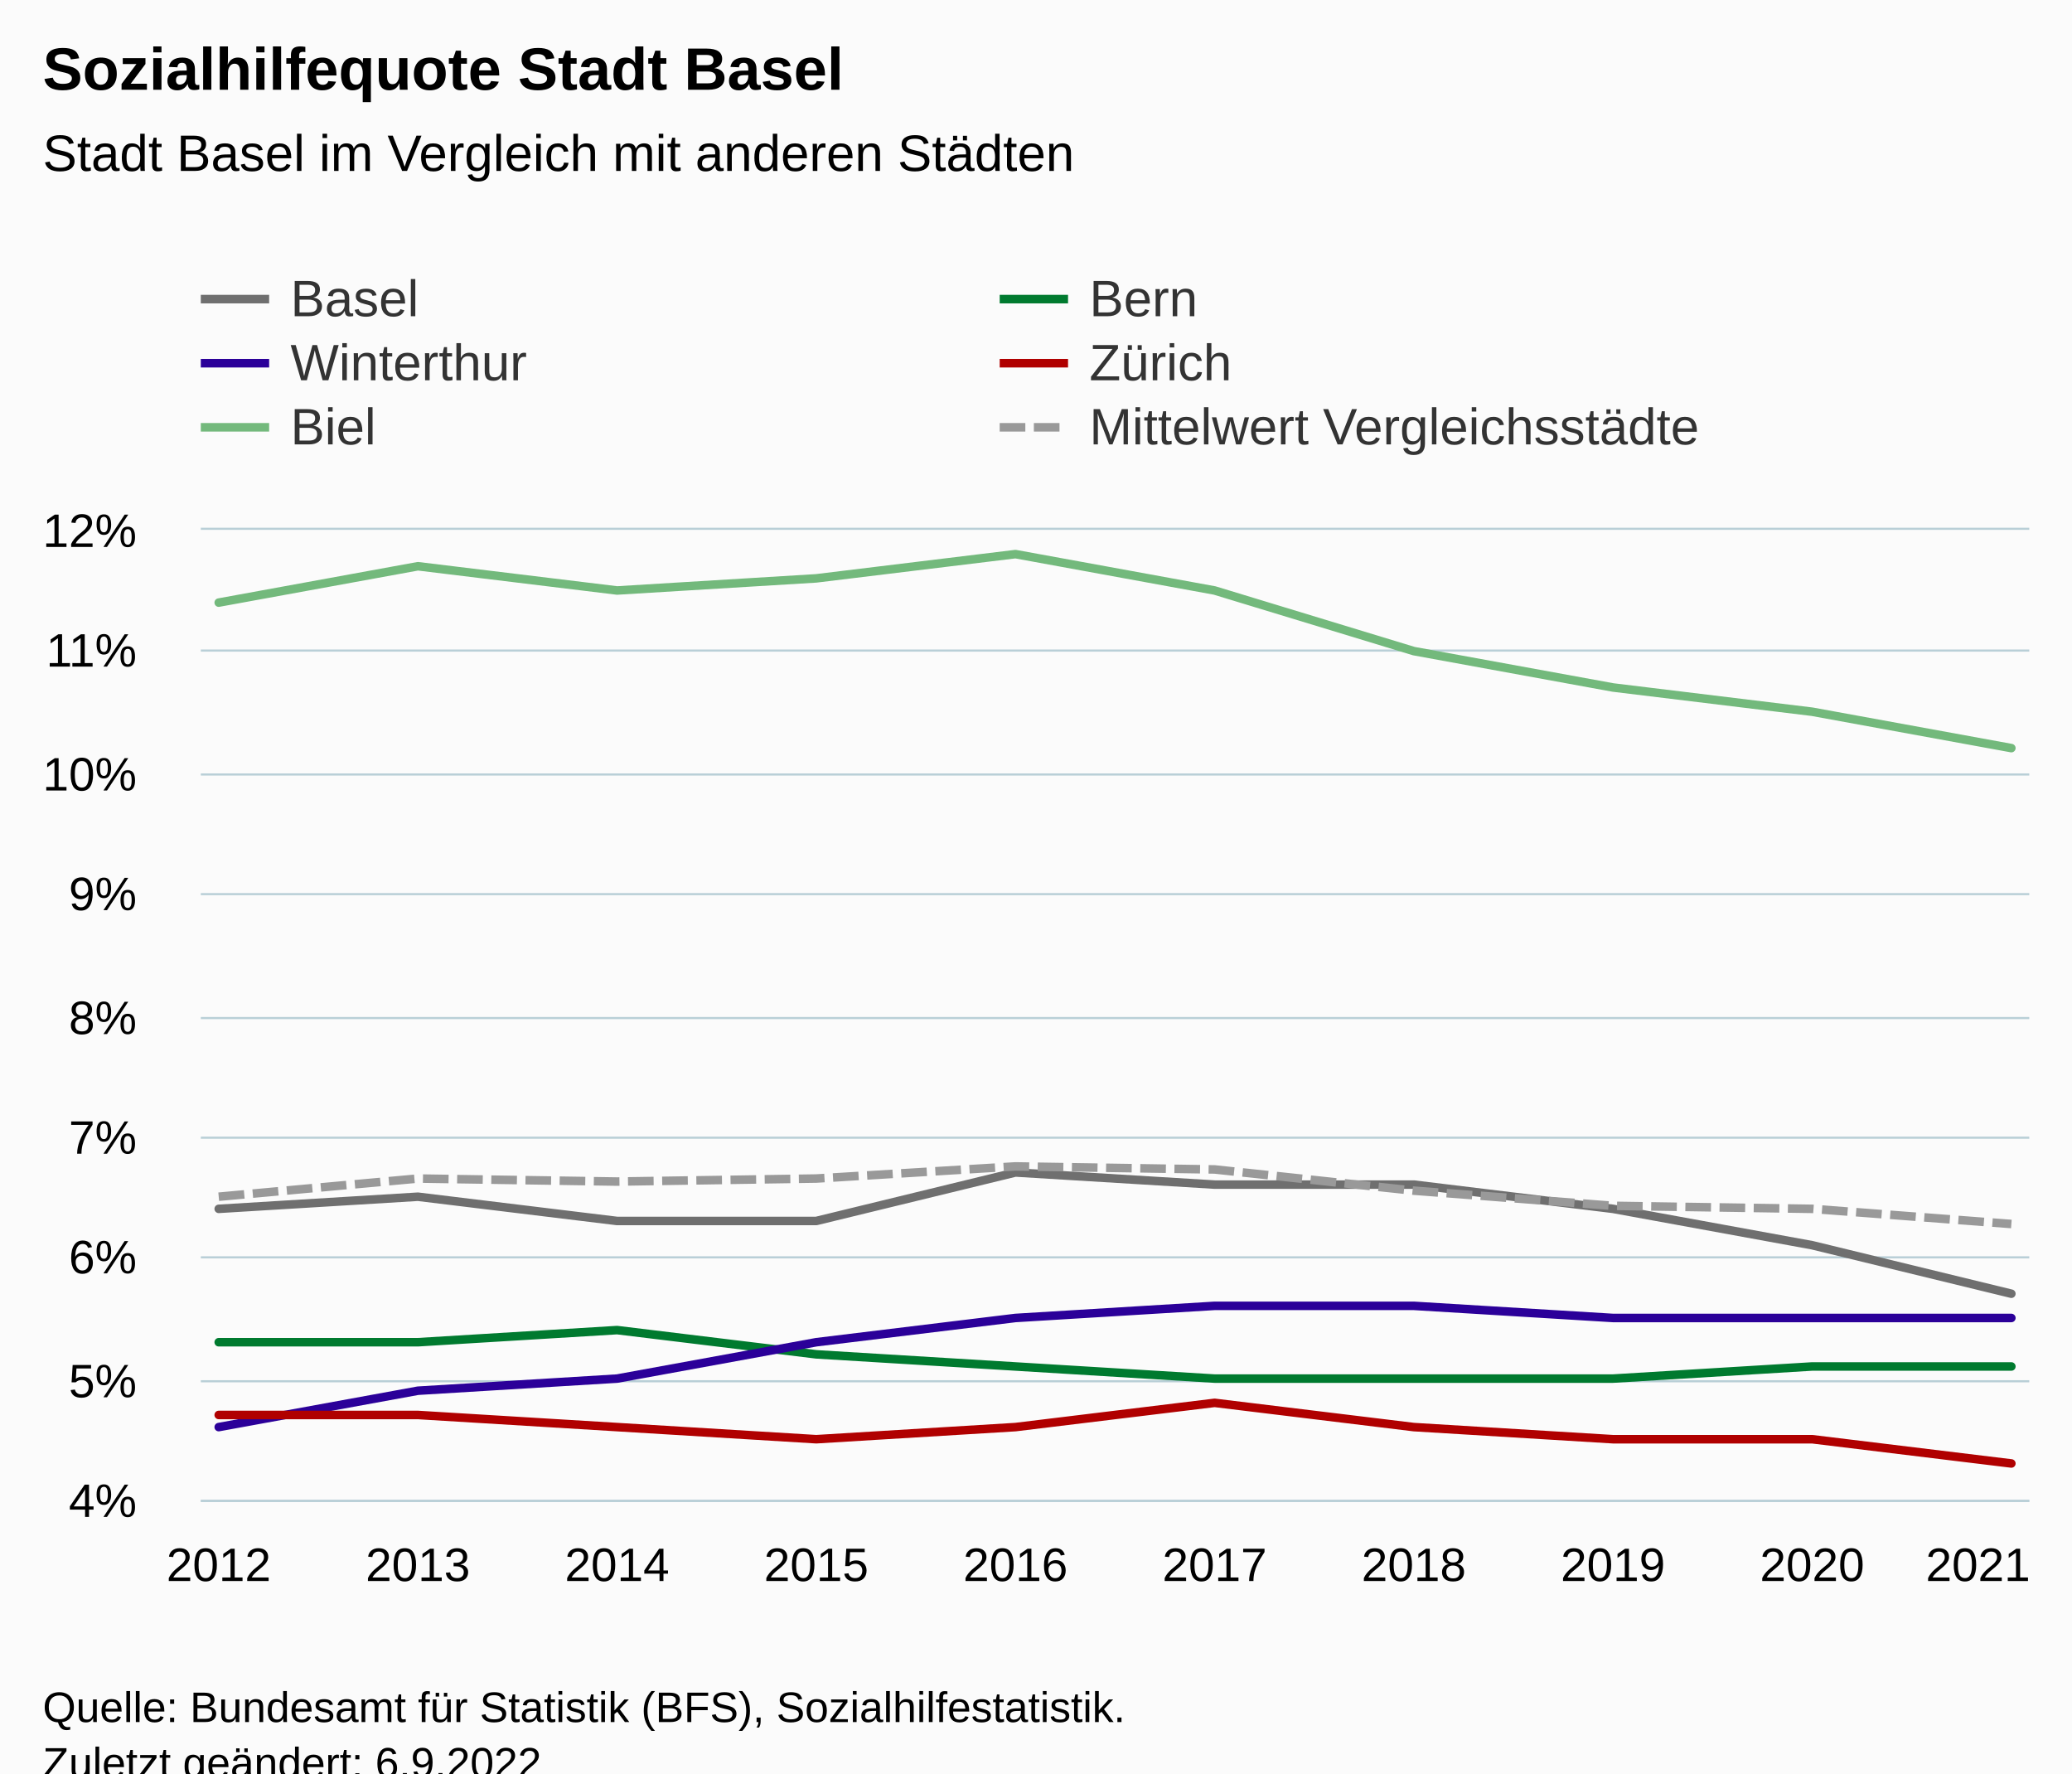
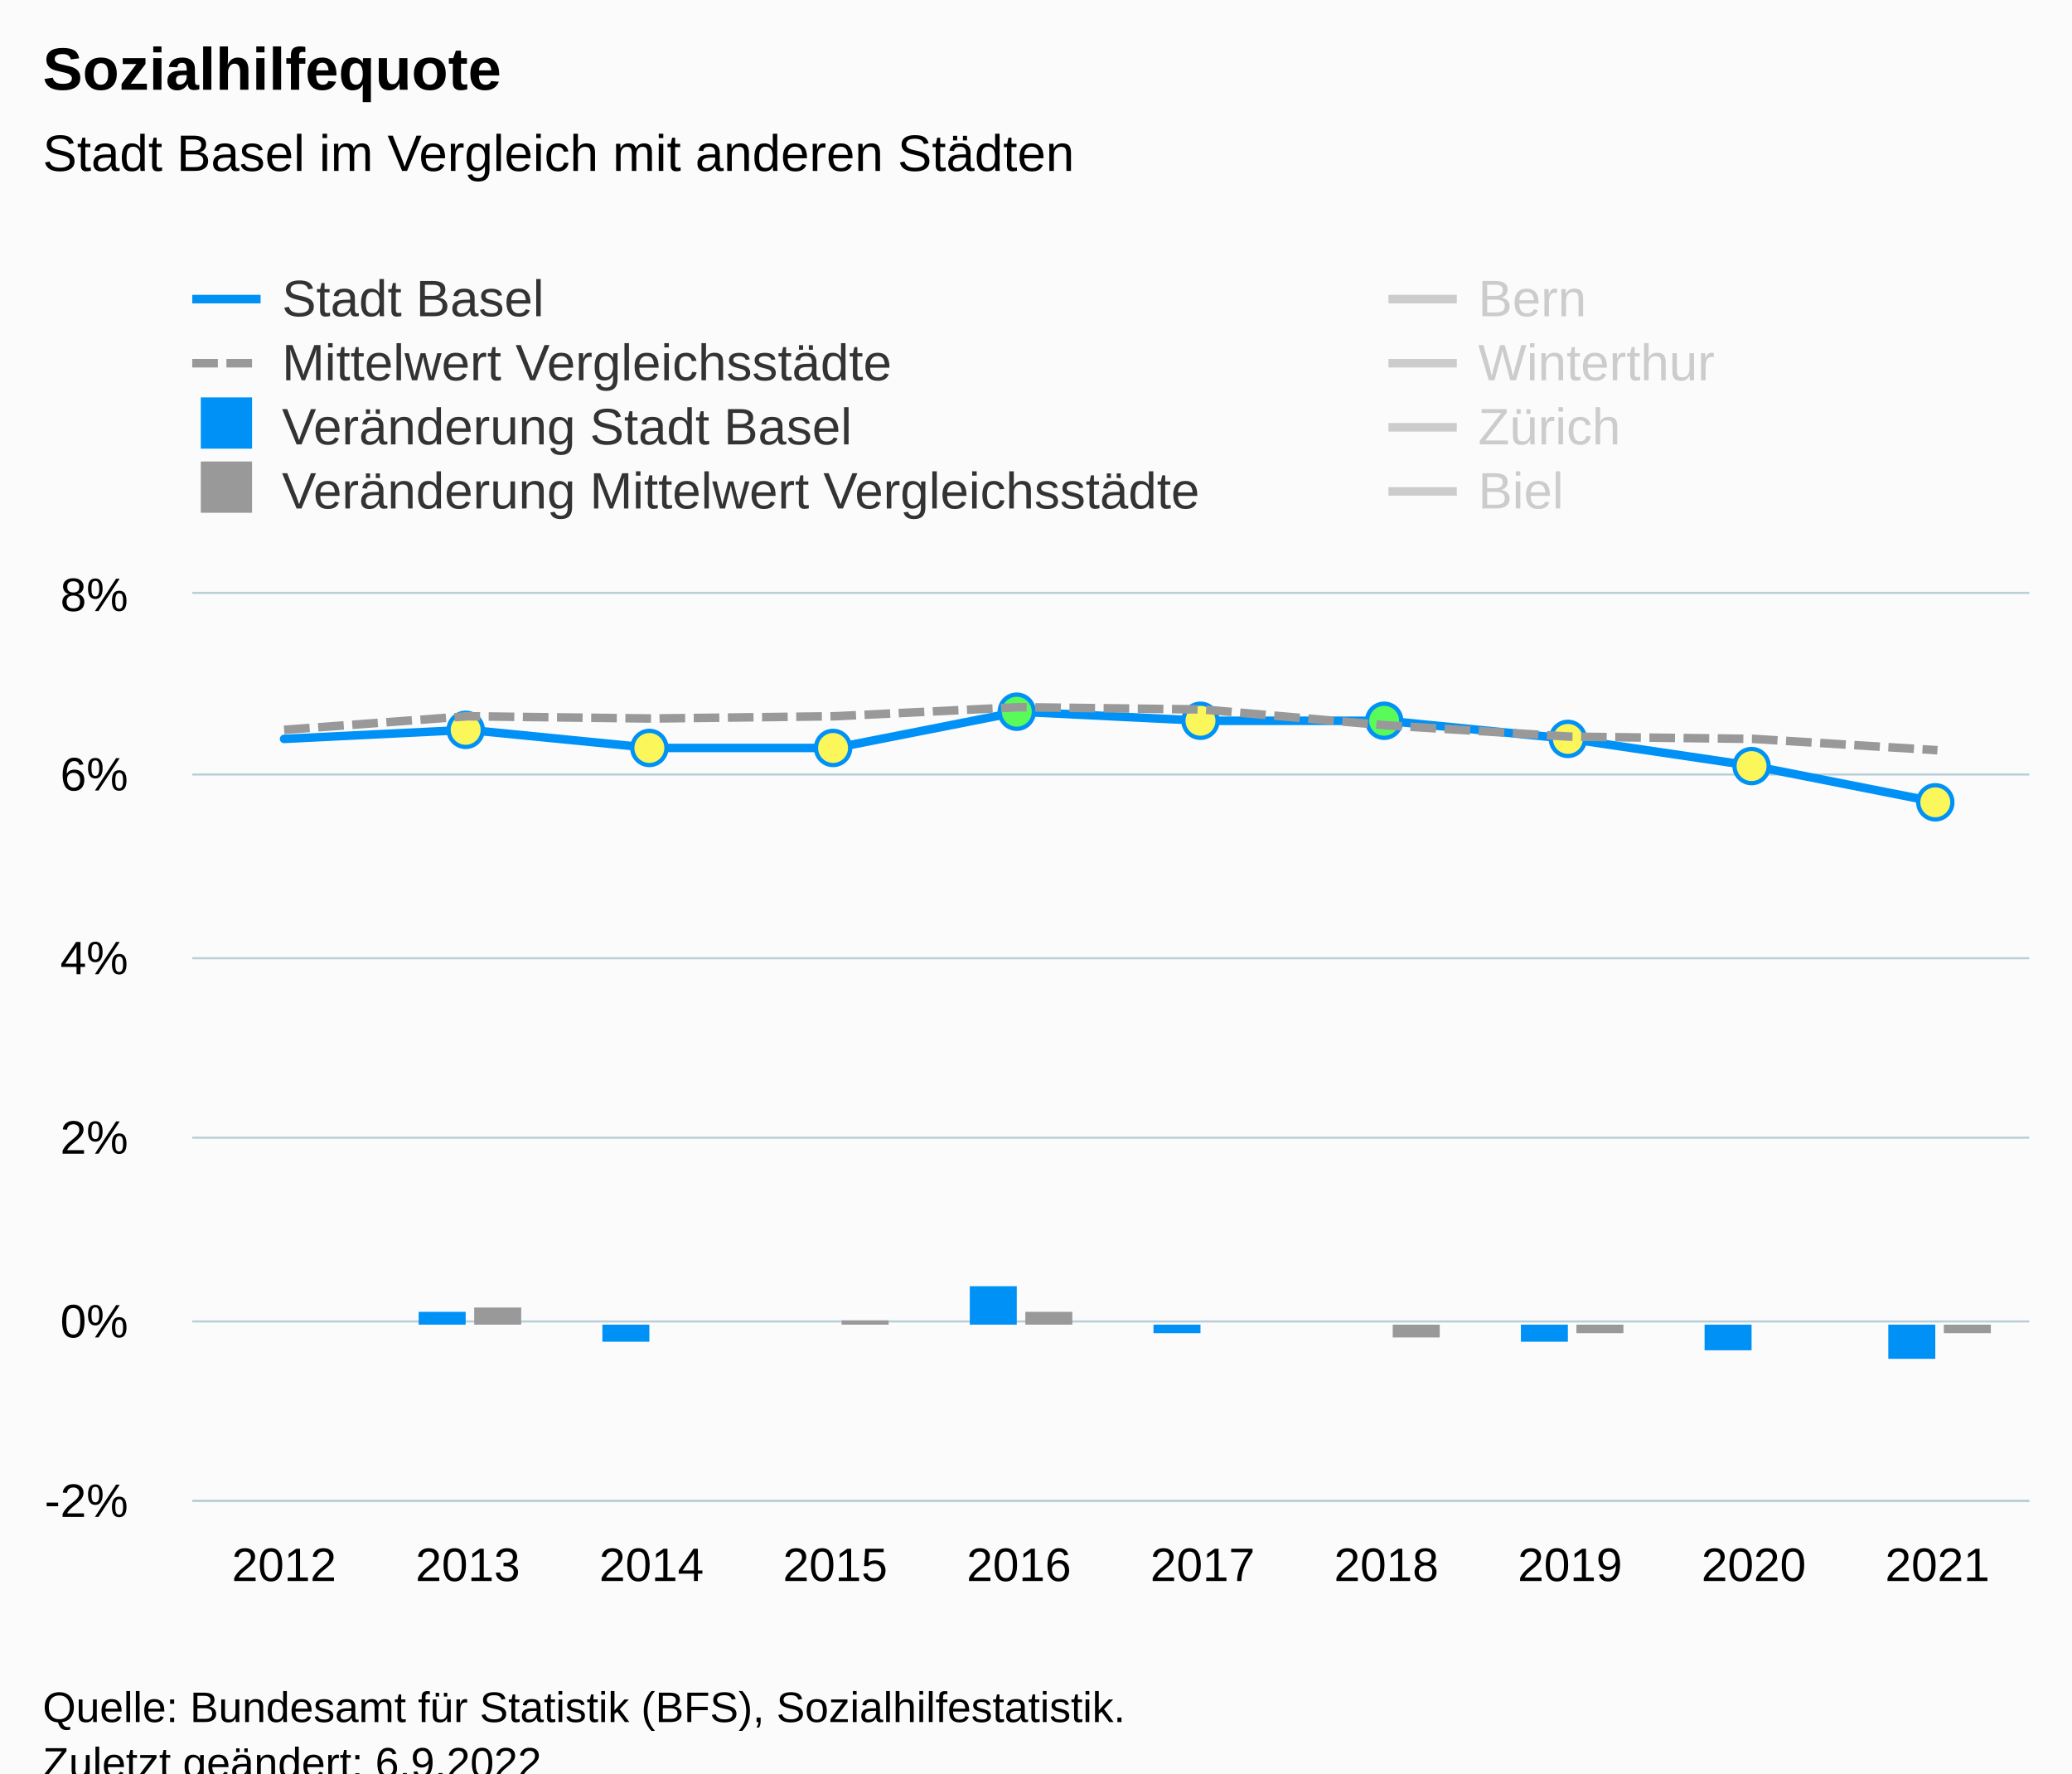
<svg xmlns="http://www.w3.org/2000/svg" version="1.1" class="highcharts-root" style="font-family:Arial;font-size:12px;" viewBox="0 0 485 415">
  <defs>
-     <clipPath id="highcharts-vcu6fvy-67-">
-       <rect x="0" y="0" width="428" height="227" fill="none" />
+     <clipPath id="highcharts-dp19qgv-97-">
+       <rect x="0" y="0" width="430" height="212" fill="none" />
    </clipPath>
-     <clipPath id="highcharts-vcu6fvy-78-">
-       <rect x="0" y="0" width="428" height="227" fill="none" />
+     <clipPath id="highcharts-dp19qgv-108-">
+       <rect x="0" y="0" width="430" height="212" fill="none" />
    </clipPath>
-     <clipPath id="highcharts-vcu6fvy-129-">
-       <rect x="47" y="124" width="428" height="227" fill="none" />
+     <clipPath id="highcharts-dp19qgv-189-">
+       <rect x="45" y="139" width="430" height="212" fill="none" />
    </clipPath>
  </defs>
  <rect fill="#fbfbfb" class="highcharts-background" x="0" y="0" width="485" height="428" rx="0" ry="0" />
-   <rect fill="none" class="highcharts-plot-background" x="47" y="124" width="428" height="227" />
+   <rect fill="none" class="highcharts-plot-background" x="45" y="139" width="430" height="212" />
  <g class="highcharts-pane-group" data-z-index="0" />
  <g class="highcharts-grid highcharts-xaxis-grid" data-z-index="1">
-     <path fill="none" data-z-index="1" class="highcharts-grid-line" d="M 50.5 124 L 50.5 351" opacity="1" />
-     <path fill="none" data-z-index="1" class="highcharts-grid-line" d="M 97.5 124 L 97.5 351" opacity="1" />
-     <path fill="none" data-z-index="1" class="highcharts-grid-line" d="M 143.5 124 L 143.5 351" opacity="1" />
-     <path fill="none" data-z-index="1" class="highcharts-grid-line" d="M 190.5 124 L 190.5 351" opacity="1" />
-     <path fill="none" data-z-index="1" class="highcharts-grid-line" d="M 237.5 124 L 237.5 351" opacity="1" />
-     <path fill="none" data-z-index="1" class="highcharts-grid-line" d="M 283.5 124 L 283.5 351" opacity="1" />
-     <path fill="none" data-z-index="1" class="highcharts-grid-line" d="M 330.5 124 L 330.5 351" opacity="1" />
-     <path fill="none" data-z-index="1" class="highcharts-grid-line" d="M 377.5 124 L 377.5 351" opacity="1" />
-     <path fill="none" data-z-index="1" class="highcharts-grid-line" d="M 423.5 124 L 423.5 351" opacity="1" />
-     <path fill="none" data-z-index="1" class="highcharts-grid-line" d="M 470.5 124 L 470.5 351" opacity="1" />
+     <path fill="none" data-z-index="1" class="highcharts-grid-line" d="M 87.5 139 L 87.5 351" opacity="1" />
+     <path fill="none" data-z-index="1" class="highcharts-grid-line" d="M 130.5 139 L 130.5 351" opacity="1" />
+     <path fill="none" data-z-index="1" class="highcharts-grid-line" d="M 173.5 139 L 173.5 351" opacity="1" />
+     <path fill="none" data-z-index="1" class="highcharts-grid-line" d="M 216.5 139 L 216.5 351" opacity="1" />
+     <path fill="none" data-z-index="1" class="highcharts-grid-line" d="M 259.5 139 L 259.5 351" opacity="1" />
+     <path fill="none" data-z-index="1" class="highcharts-grid-line" d="M 302.5 139 L 302.5 351" opacity="1" />
+     <path fill="none" data-z-index="1" class="highcharts-grid-line" d="M 345.5 139 L 345.5 351" opacity="1" />
+     <path fill="none" data-z-index="1" class="highcharts-grid-line" d="M 388.5 139 L 388.5 351" opacity="1" />
+     <path fill="none" data-z-index="1" class="highcharts-grid-line" d="M 431.5 139 L 431.5 351" opacity="1" />
+     <path fill="none" data-z-index="1" class="highcharts-grid-line" d="M 474.5 139 L 474.5 351" opacity="1" />
+     <path fill="none" data-z-index="1" class="highcharts-grid-line" d="M 44.5 139 L 44.5 351" opacity="1" />
  </g>
  <g class="highcharts-grid highcharts-yaxis-grid" data-z-index="1">
-     <path fill="none" stroke="#B9CFD7" stroke-width="0.5" data-z-index="1" class="highcharts-grid-line" d="M 47 351.25 L 475 351.25" opacity="1" />
-     <path fill="none" stroke="#B9CFD7" stroke-width="0.5" data-z-index="1" class="highcharts-grid-line" d="M 47 323.25 L 475 323.25" opacity="1" />
-     <path fill="none" stroke="#B9CFD7" stroke-width="0.5" data-z-index="1" class="highcharts-grid-line" d="M 47 294.25 L 475 294.25" opacity="1" />
-     <path fill="none" stroke="#B9CFD7" stroke-width="0.5" data-z-index="1" class="highcharts-grid-line" d="M 47 266.25 L 475 266.25" opacity="1" />
-     <path fill="none" stroke="#B9CFD7" stroke-width="0.5" data-z-index="1" class="highcharts-grid-line" d="M 47 238.25 L 475 238.25" opacity="1" />
-     <path fill="none" stroke="#B9CFD7" stroke-width="0.5" data-z-index="1" class="highcharts-grid-line" d="M 47 209.25 L 475 209.25" opacity="1" />
-     <path fill="none" stroke="#B9CFD7" stroke-width="0.5" data-z-index="1" class="highcharts-grid-line" d="M 47 181.25 L 475 181.25" opacity="1" />
-     <path fill="none" stroke="#B9CFD7" stroke-width="0.5" data-z-index="1" class="highcharts-grid-line" d="M 47 152.25 L 475 152.25" opacity="1" />
-     <path fill="none" stroke="#B9CFD7" stroke-width="0.5" data-z-index="1" class="highcharts-grid-line" d="M 47 123.75 L 475 123.75" opacity="1" />
+     <path fill="none" stroke="#B9CFD7" stroke-width="0.5" data-z-index="1" class="highcharts-grid-line" d="M 45 351.25 L 475 351.25" opacity="1" />
+     <path fill="none" stroke="#B9CFD7" stroke-width="0.5" data-z-index="1" class="highcharts-grid-line" d="M 45 309.25 L 475 309.25" opacity="1" />
+     <path fill="none" stroke="#B9CFD7" stroke-width="0.5" data-z-index="1" class="highcharts-grid-line" d="M 45 266.25 L 475 266.25" opacity="1" />
+     <path fill="none" stroke="#B9CFD7" stroke-width="0.5" data-z-index="1" class="highcharts-grid-line" d="M 45 224.25 L 475 224.25" opacity="1" />
+     <path fill="none" stroke="#B9CFD7" stroke-width="0.5" data-z-index="1" class="highcharts-grid-line" d="M 45 181.25 L 475 181.25" opacity="1" />
+     <path fill="none" stroke="#B9CFD7" stroke-width="0.5" data-z-index="1" class="highcharts-grid-line" d="M 45 138.75 L 475 138.75" opacity="1" />
  </g>
-   <rect fill="none" class="highcharts-plot-border" data-z-index="1" x="47" y="124" width="428" height="227" />
+   <rect fill="none" class="highcharts-plot-border" data-z-index="1" x="45" y="139" width="430" height="212" />
  <g class="highcharts-axis highcharts-xaxis" data-z-index="2">
-     <path fill="none" class="highcharts-axis-line" stroke="#B9CFD7" stroke-width="0.5" data-z-index="7" d="M 47 351.25 L 475 351.25" />
+     <path fill="none" class="highcharts-axis-line" stroke="#B9CFD7" stroke-width="0.5" data-z-index="7" d="M 45 351.25 L 475 351.25" />
  </g>
  <g class="highcharts-axis highcharts-yaxis" data-z-index="2">
-     <path fill="none" class="highcharts-axis-line" data-z-index="7" d="M 47 124 L 47 351" />
+     <path fill="none" class="highcharts-axis-line" data-z-index="7" d="M 45 139 L 45 351" />
  </g>
  <g class="highcharts-series-group" data-z-index="3">
-     <g class="highcharts-series highcharts-series-0 highcharts-line-series" data-z-index="0.1" opacity="1" transform="translate(47,124) scale(1 1)" clip-path="url(#highcharts-vcu6fvy-78-)">
-       <path fill="none" d="M 4.196 158.9 L 50.819 156.062 L 97.442 161.738 L 144.065 161.738 L 190.688 150.387 L 237.312 153.225 L 283.935 153.225 L 330.558 158.9 L 377.181 167.413 L 423.804 178.762" class="highcharts-graph" data-z-index="1" stroke="#6F6F6F" stroke-width="2" stroke-linejoin="round" stroke-linecap="round" />
+     <g class="highcharts-series highcharts-series-0 highcharts-line-series" data-z-index="0.1" opacity="1" transform="translate(45,139) scale(1 1)" clip-path="url(#highcharts-dp19qgv-108-)">
+       <path fill="none" d="M 21.5 33.92 L 64.5 31.8 L 107.5 36.04 L 150.5 36.04 L 193.5 27.56 L 236.5 29.68 L 279.5 29.68 L 322.5 33.92 L 365.5 40.28 L 408.5 48.76" class="highcharts-graph" data-z-index="1" stroke="#0091f7" stroke-width="2" stroke-linejoin="round" stroke-linecap="round" />
    </g>
-     <g class="highcharts-markers highcharts-series-0 highcharts-line-series" data-z-index="0.1" opacity="1" transform="translate(47,124) scale(1 1)" clip-path="none" />
-     <g class="highcharts-series highcharts-series-1 highcharts-line-series" data-z-index="0.1" opacity="1" transform="translate(47,124) scale(1 1)" clip-path="url(#highcharts-vcu6fvy-78-)">
-       <path fill="none" d="M 4.196 190.113 L 50.819 190.113 L 97.442 187.275 L 144.065 192.95 L 190.688 195.788 L 237.312 198.625 L 283.935 198.625 L 330.558 198.625 L 377.181 195.788 L 423.804 195.788" class="highcharts-graph" data-z-index="1" stroke="#007A2F" stroke-width="2" stroke-linejoin="round" stroke-linecap="round" />
+     <g class="highcharts-markers highcharts-series-0 highcharts-line-series" data-z-index="0.1" opacity="1" transform="translate(45,139) scale(1 1)" clip-path="none">
+       <path fill="#fbf659" d="M 64 35.8 A 4 4 0 1 1 64.004 35.8 Z" stroke="#0091f7" stroke-width="1" opacity="1" class="highcharts-point" />
+       <path fill="#fbf659" d="M 107 40.04 A 4 4 0 1 1 107.004 40.04 Z" stroke="#0091f7" stroke-width="1" opacity="1" class="highcharts-point" />
+       <path fill="#fbf659" d="M 150 40.04 A 4 4 0 1 1 150.004 40.04 Z" stroke="#0091f7" stroke-width="1" opacity="1" class="highcharts-point" />
+       <path fill="#59fb59" d="M 193 31.56 A 4 4 0 1 1 193.004 31.56 Z" stroke="#0091f7" stroke-width="1" opacity="1" class="highcharts-point" />
+       <path fill="#fbf659" d="M 236 33.68 A 4 4 0 1 1 236.004 33.68 Z" stroke="#0091f7" stroke-width="1" opacity="1" class="highcharts-point" />
+       <path fill="#59fb59" d="M 279 33.68 A 4 4 0 1 1 279.004 33.68 Z" stroke="#0091f7" stroke-width="1" opacity="1" class="highcharts-point" />
+       <path fill="#fbf659" d="M 322 37.92 A 4 4 0 1 1 322.004 37.92 Z" stroke="#0091f7" stroke-width="1" opacity="1" class="highcharts-point" />
+       <path fill="#fbf659" d="M 365 44.28 A 4 4 0 1 1 365.004 44.28 Z" stroke="#0091f7" stroke-width="1" opacity="1" class="highcharts-point" />
+       <path fill="#fbf659" d="M 408 52.76 A 4 4 0 1 1 408.004 52.76 Z" stroke="#0091f7" stroke-width="1" opacity="1" class="highcharts-point" />
    </g>
-     <g class="highcharts-markers highcharts-series-1 highcharts-line-series" data-z-index="0.1" opacity="1" transform="translate(47,124) scale(1 1)" clip-path="none" />
-     <g class="highcharts-series highcharts-series-2 highcharts-line-series" data-z-index="0.1" opacity="1" transform="translate(47,124) scale(1 1)" clip-path="url(#highcharts-vcu6fvy-78-)">
-       <path fill="none" d="M 4.196 209.975 L 50.819 201.462 L 97.442 198.625 L 144.065 190.113 L 190.688 184.438 L 237.312 181.6 L 283.935 181.6 L 330.558 184.438 L 377.181 184.438 L 423.804 184.438" class="highcharts-graph" data-z-index="1" stroke="#2B0099" stroke-width="2" stroke-linejoin="round" stroke-linecap="round" />
+     <g class="highcharts-series highcharts-series-1 highcharts-line-series" data-z-index="0.1" opacity="1" transform="translate(45,139) scale(1 1)" clip-path="url(#highcharts-dp19qgv-108-)">
+       <path fill="none" d="M 21.5 31.8 L 64.5 28.62 L 107.5 29.15 L 150.5 28.62 L 193.5 26.5 L 236.5 27.03 L 279.5 30.74 L 322.5 33.39 L 365.5 33.92 L 408.5 36.57" class="highcharts-graph" data-z-index="1" stroke="#999999" stroke-width="2" stroke-dasharray="6,2" />
    </g>
-     <g class="highcharts-markers highcharts-series-2 highcharts-line-series" data-z-index="0.1" opacity="1" transform="translate(47,124) scale(1 1)" clip-path="none" />
-     <g class="highcharts-series highcharts-series-3 highcharts-line-series" data-z-index="0.1" opacity="1" transform="translate(47,124) scale(1 1)" clip-path="url(#highcharts-vcu6fvy-78-)">
-       <path fill="none" d="M 4.196 207.137 L 50.819 207.137 L 97.442 209.975 L 144.065 212.812 L 190.688 209.975 L 237.312 204.3 L 283.935 209.975 L 330.558 212.812 L 377.181 212.812 L 423.804 218.488" class="highcharts-graph" data-z-index="1" stroke="#B00000" stroke-width="2" stroke-linejoin="round" stroke-linecap="round" />
+     <g class="highcharts-markers highcharts-series-1 highcharts-line-series" data-z-index="0.1" opacity="1" transform="translate(45,139) scale(1 1)" clip-path="none" />
+     <g class="highcharts-series highcharts-series-2 highcharts-line-series highcharts-color-0" visibility="hidden" data-z-index="0.1" opacity="1" transform="translate(45,139) scale(1 1)" clip-path="url(#highcharts-dp19qgv-108-)">
+       <path fill="none" d="M 64.5 148.4 L 107.5 148.4 L 150.5 148.4 L 193.5 169.6 L 236.5 148.4 L 279.5 169.6 L 322.5 148.4 L 365.5 148.4 L 408.5 148.4" class="highcharts-graph" data-z-index="1" stroke="#7cb5ec" stroke-width="2" stroke-linejoin="round" stroke-linecap="round" />
    </g>
-     <g class="highcharts-markers highcharts-series-3 highcharts-line-series" data-z-index="0.1" opacity="1" transform="translate(47,124) scale(1 1)" clip-path="none" />
-     <g class="highcharts-series highcharts-series-4 highcharts-line-series" data-z-index="0.1" opacity="1" transform="translate(47,124) scale(1 1)" clip-path="url(#highcharts-vcu6fvy-78-)">
-       <path fill="none" d="M 4.196 17.025 L 50.819 8.513 L 97.442 14.188 L 144.065 11.35 L 190.688 5.675 L 237.312 14.188 L 283.935 28.375 L 330.558 36.888 L 377.181 42.562 L 423.804 51.075" class="highcharts-graph" data-z-index="1" stroke="#73B97C" stroke-width="2" stroke-linejoin="round" stroke-linecap="round" />
+     <g class="highcharts-markers highcharts-series-2 highcharts-line-series highcharts-color-0" visibility="hidden" data-z-index="0.1" opacity="1" transform="translate(45,139) scale(1 1)" clip-path="none" />
+     <g class="highcharts-series highcharts-series-3 highcharts-column-series" data-z-index="0.1" opacity="1" transform="translate(45,139) scale(1 1)" clip-path="url(#highcharts-dp19qgv-108-)">
+       <rect x="53" y="168" width="11" height="3" fill="#0091f7" opacity="1" class="highcharts-point" />
+       <rect x="96" y="171" width="11" height="4" fill="#0091f7" opacity="1" class="highcharts-point highcharts-negative" />
+       <rect x="139" y="171" width="11" height="0" fill="#0091f7" opacity="1" class="highcharts-point" />
+       <rect x="182" y="162" width="11" height="9" fill="#0091f7" opacity="1" class="highcharts-point" />
+       <rect x="225" y="171" width="11" height="2" fill="#0091f7" opacity="1" class="highcharts-point highcharts-negative" />
+       <rect x="268" y="171" width="11" height="0" fill="#0091f7" opacity="1" class="highcharts-point" />
+       <rect x="311" y="171" width="11" height="4" fill="#0091f7" opacity="1" class="highcharts-point highcharts-negative" />
+       <rect x="354" y="171" width="11" height="6" fill="#0091f7" opacity="1" class="highcharts-point highcharts-negative" />
+       <rect x="397" y="171" width="11" height="8" fill="#0091f7" opacity="1" class="highcharts-point highcharts-negative" />
    </g>
-     <g class="highcharts-markers highcharts-series-4 highcharts-line-series" data-z-index="0.1" opacity="1" transform="translate(47,124) scale(1 1)" clip-path="none" />
-     <g class="highcharts-series highcharts-series-5 highcharts-line-series" data-z-index="0.1" opacity="1" transform="translate(47,124) scale(1 1)" clip-path="url(#highcharts-vcu6fvy-78-)">
-       <path fill="none" d="M 4.196 156.062 L 50.819 151.806 L 97.442 152.516 L 144.065 151.806 L 190.688 148.969 L 237.312 149.678 L 283.935 154.644 L 330.558 158.191 L 377.181 158.9 L 423.804 162.447" class="highcharts-graph" data-z-index="1" stroke="#999999" stroke-width="2" stroke-dasharray="6,2" />
+     <g class="highcharts-markers highcharts-series-3 highcharts-column-series" data-z-index="0.1" opacity="1" transform="translate(45,139) scale(1 1)" clip-path="none" />
+     <g class="highcharts-series highcharts-series-4 highcharts-column-series" data-z-index="0.1" opacity="1" transform="translate(45,139) scale(1 1)" clip-path="url(#highcharts-dp19qgv-108-)">
+       <rect x="66" y="167" width="11" height="4" fill="#999999" opacity="1" class="highcharts-point" />
+       <rect x="109" y="171" width="11" height="0" fill="#999999" opacity="1" class="highcharts-point highcharts-negative" />
+       <rect x="152" y="170" width="11" height="1" fill="#999999" opacity="1" class="highcharts-point" />
+       <rect x="195" y="168" width="11" height="3" fill="#999999" opacity="1" class="highcharts-point" />
+       <rect x="238" y="171" width="11" height="0" fill="#999999" opacity="1" class="highcharts-point highcharts-negative" />
+       <rect x="281" y="171" width="11" height="3" fill="#999999" opacity="1" class="highcharts-point highcharts-negative" />
+       <rect x="324" y="171" width="11" height="2" fill="#999999" opacity="1" class="highcharts-point highcharts-negative" />
+       <rect x="367" y="171" width="11" height="0" fill="#999999" opacity="1" class="highcharts-point highcharts-negative" />
+       <rect x="410" y="171" width="11" height="2" fill="#999999" opacity="1" class="highcharts-point highcharts-negative" />
    </g>
-     <g class="highcharts-markers highcharts-series-5 highcharts-line-series" data-z-index="0.1" opacity="1" transform="translate(47,124) scale(1 1)" clip-path="none" />
+     <g class="highcharts-markers highcharts-series-4 highcharts-column-series" data-z-index="0.1" opacity="1" transform="translate(45,139) scale(1 1)" clip-path="none" />
+     <g class="highcharts-series highcharts-series-5 highcharts-line-series" visibility="hidden" data-z-index="0.1" opacity="1" transform="translate(45,139) scale(1 1)" clip-path="url(#highcharts-dp19qgv-108-)">
+       <path fill="none" d="M 21.5 57.24 L 64.5 57.24 L 107.5 55.12 L 150.5 59.36 L 193.5 61.48 L 236.5 63.6 L 279.5 63.6 L 322.5 63.6 L 365.5 61.48 L 408.5 61.48" class="highcharts-graph" data-z-index="1" stroke="#007A2F" stroke-width="2" stroke-linejoin="round" stroke-linecap="round" />
+     </g>
+     <g class="highcharts-markers highcharts-series-5 highcharts-line-series" visibility="hidden" data-z-index="0.1" opacity="1" transform="translate(45,139) scale(1 1)" clip-path="none" />
+     <g class="highcharts-series highcharts-series-6 highcharts-line-series" visibility="hidden" data-z-index="0.1" opacity="1" transform="translate(45,139) scale(1 1)" clip-path="url(#highcharts-dp19qgv-108-)">
+       <path fill="none" d="M 21.5 72.08 L 64.5 65.72 L 107.5 63.6 L 150.5 57.24 L 193.5 53 L 236.5 50.88 L 279.5 50.88 L 322.5 53 L 365.5 53 L 408.5 53" class="highcharts-graph" data-z-index="1" stroke="#2B0099" stroke-width="2" stroke-linejoin="round" stroke-linecap="round" />
+     </g>
+     <g class="highcharts-markers highcharts-series-6 highcharts-line-series" visibility="hidden" data-z-index="0.1" opacity="1" transform="translate(45,139) scale(1 1)" clip-path="none" />
+     <g class="highcharts-series highcharts-series-7 highcharts-line-series" visibility="hidden" data-z-index="0.1" opacity="1" transform="translate(45,139) scale(1 1)" clip-path="url(#highcharts-dp19qgv-108-)">
+       <path fill="none" d="M 21.5 69.96 L 64.5 69.96 L 107.5 72.08 L 150.5 74.2 L 193.5 72.08 L 236.5 67.84 L 279.5 72.08 L 322.5 74.2 L 365.5 74.2 L 408.5 78.44" class="highcharts-graph" data-z-index="1" stroke="#B00000" stroke-width="2" stroke-linejoin="round" stroke-linecap="round" />
+     </g>
+     <g class="highcharts-markers highcharts-series-7 highcharts-line-series" visibility="hidden" data-z-index="0.1" opacity="1" transform="translate(45,139) scale(1 1)" clip-path="none" />
+     <g class="highcharts-series highcharts-series-8 highcharts-line-series" visibility="hidden" data-z-index="0.1" opacity="1" transform="translate(45,139) scale(1 1)" clip-path="url(#highcharts-dp19qgv-108-)">
+       <path fill="none" d="M 21.5 -72.08 L 64.5 -78.44 L 107.5 -74.2 L 150.5 -76.32 L 193.5 -80.56 L 236.5 -74.2 L 279.5 -63.6 L 322.5 -57.24 L 365.5 -53 L 408.5 -46.64" class="highcharts-graph" data-z-index="1" stroke="#73B97C" stroke-width="2" stroke-linejoin="round" stroke-linecap="round" />
+     </g>
+     <g class="highcharts-markers highcharts-series-8 highcharts-line-series" visibility="hidden" data-z-index="0.1" opacity="1" transform="translate(45,139) scale(1 1)" clip-path="none" />
  </g>
  <text x="10" text-anchor="start" class="highcharts-title" data-z-index="4" style="color:#000000;font-size:14px;font-weight:bold;fill:#000000;" y="21">
-     <tspan>Sozialhilfequote Stadt Basel</tspan>
+     <tspan>Sozialhilfequote</tspan>
  </text>
  <text x="10" text-anchor="start" class="highcharts-subtitle" data-z-index="4" style="color:#000000;font-size:12px;font-weight:normal;fill:#000000;" y="40">
    <tspan>Stadt Basel im Vergleich mit anderen Städten</tspan>
  </text>
  <text x="10" text-anchor="start" class="highcharts-caption" data-z-index="4" style="color:#666666;fill:#666666;" y="385" />
-   <g class="highcharts-legend" data-z-index="7" transform="translate(39,56)">
-     <rect fill="none" class="highcharts-legend-box" rx="0" ry="0" x="0" y="0" width="370" height="56" visibility="visible" />
+   <g class="highcharts-legend" data-z-index="7" transform="translate(37,56)">
+     <rect fill="none" class="highcharts-legend-box" rx="0" ry="0" x="0" y="0" width="608" height="71" visibility="visible" />
    <g data-z-index="1">
      <g>
        <g class="highcharts-legend-item highcharts-line-series highcharts-color-undefined highcharts-series-0" data-z-index="1" transform="translate(8,3)">
-           <path fill="none" d="M 0 11 L 16 11" class="highcharts-graph" stroke="#6F6F6F" stroke-width="2" />
-           <text x="21" style="color:#333333;cursor:pointer;font-size:12px;font-weight:normal;fill:#333333;" text-anchor="start" data-z-index="2" y="15">
-             <tspan>Basel</tspan>
+           <path fill="none" d="M 0 11 L 16 11" class="highcharts-graph" stroke="#0091f7" stroke-width="2" />
+           <text x="21" style="color:#333333;cursor:pointer;font-size:12px;font-weight:normal;white-space:nowrap;fill:#333333;" text-anchor="start" data-z-index="2" y="15">
+             <tspan>Stadt Basel</tspan>
          </text>
        </g>
-         <g class="highcharts-legend-item highcharts-line-series highcharts-color-undefined highcharts-series-1" data-z-index="1" transform="translate(195,3)">
-           <path fill="none" d="M 0 11 L 16 11" class="highcharts-graph" stroke="#007A2F" stroke-width="2" />
-           <text x="21" y="15" style="color:#333333;cursor:pointer;font-size:12px;font-weight:normal;fill:#333333;" text-anchor="start" data-z-index="2">
+         <g class="highcharts-legend-item highcharts-line-series highcharts-color-undefined highcharts-series-5 highcharts-legend-item-hidden" data-z-index="1" transform="translate(288,3)">
+           <path fill="none" d="M 0 11 L 16 11" class="highcharts-graph" stroke="#cccccc" stroke-width="2" />
+           <text x="21" y="15" style="color:#cccccc;cursor:pointer;font-size:12px;font-weight:normal;white-space:nowrap;fill:#cccccc;" text-anchor="start" data-z-index="2">
            <tspan>Bern</tspan>
          </text>
        </g>
-         <g class="highcharts-legend-item highcharts-line-series highcharts-color-undefined highcharts-series-2" data-z-index="1" transform="translate(8,18)">
-           <path fill="none" d="M 0 11 L 16 11" class="highcharts-graph" stroke="#2B0099" stroke-width="2" />
-           <text x="21" y="15" style="color:#333333;cursor:pointer;font-size:12px;font-weight:normal;fill:#333333;" text-anchor="start" data-z-index="2">
+         <g class="highcharts-legend-item highcharts-line-series highcharts-color-undefined highcharts-series-1" data-z-index="1" transform="translate(8,18)">
+           <path fill="none" d="M 0 11 L 16 11" class="highcharts-graph" stroke-dasharray="6,2" stroke="#999999" stroke-width="2" />
+           <text x="21" y="15" style="color:#333333;cursor:pointer;font-size:12px;font-weight:normal;white-space:nowrap;fill:#333333;" text-anchor="start" data-z-index="2">
+             <tspan>Mittelwert Vergleichsstädte</tspan>
+           </text>
+         </g>
+         <g class="highcharts-legend-item highcharts-line-series highcharts-color-undefined highcharts-series-6 highcharts-legend-item-hidden" data-z-index="1" transform="translate(288,18)">
+           <path fill="none" d="M 0 11 L 16 11" class="highcharts-graph" stroke="#cccccc" stroke-width="2" />
+           <text x="21" y="15" style="color:#cccccc;cursor:pointer;font-size:12px;font-weight:normal;white-space:nowrap;fill:#cccccc;" text-anchor="start" data-z-index="2">
            <tspan>Winterthur</tspan>
          </text>
        </g>
-         <g class="highcharts-legend-item highcharts-line-series highcharts-color-undefined highcharts-series-3" data-z-index="1" transform="translate(195,18)">
-           <path fill="none" d="M 0 11 L 16 11" class="highcharts-graph" stroke="#B00000" stroke-width="2" />
-           <text x="21" y="15" style="color:#333333;cursor:pointer;font-size:12px;font-weight:normal;fill:#333333;" text-anchor="start" data-z-index="2">
+         <g class="highcharts-legend-item highcharts-column-series highcharts-color-undefined highcharts-series-3" data-z-index="1" transform="translate(8,33)">
+           <text x="21" y="15" style="color:#333333;cursor:pointer;font-size:12px;font-weight:normal;white-space:nowrap;fill:#333333;" text-anchor="start" data-z-index="2">
+             <tspan>Veränderung Stadt Basel</tspan>
+           </text>
+           <rect x="2" y="4" width="12" height="12" fill="#0091f7" class="highcharts-point" data-z-index="3" />
+         </g>
+         <g class="highcharts-legend-item highcharts-line-series highcharts-color-undefined highcharts-series-7 highcharts-legend-item-hidden" data-z-index="1" transform="translate(288,33)">
+           <path fill="none" d="M 0 11 L 16 11" class="highcharts-graph" stroke="#cccccc" stroke-width="2" />
+           <text x="21" y="15" style="color:#cccccc;cursor:pointer;font-size:12px;font-weight:normal;white-space:nowrap;fill:#cccccc;" text-anchor="start" data-z-index="2">
            <tspan>Zürich</tspan>
          </text>
        </g>
-         <g class="highcharts-legend-item highcharts-line-series highcharts-color-undefined highcharts-series-4" data-z-index="1" transform="translate(8,33)">
-           <path fill="none" d="M 0 11 L 16 11" class="highcharts-graph" stroke="#73B97C" stroke-width="2" />
-           <text x="21" y="15" style="color:#333333;cursor:pointer;font-size:12px;font-weight:normal;fill:#333333;" text-anchor="start" data-z-index="2">
+         <g class="highcharts-legend-item highcharts-column-series highcharts-color-undefined highcharts-series-4" data-z-index="1" transform="translate(8,48)">
+           <text x="21" y="15" style="color:#333333;cursor:pointer;font-size:12px;font-weight:normal;white-space:nowrap;fill:#333333;" text-anchor="start" data-z-index="2">
+             <tspan>Veränderung Mittelwert Vergleichsstädte</tspan>
+           </text>
+           <rect x="2" y="4" width="12" height="12" fill="#999999" class="highcharts-point" data-z-index="3" />
+         </g>
+         <g class="highcharts-legend-item highcharts-line-series highcharts-color-undefined highcharts-series-8 highcharts-legend-item-hidden" data-z-index="1" transform="translate(288,48)">
+           <path fill="none" d="M 0 11 L 16 11" class="highcharts-graph" stroke="#cccccc" stroke-width="2" />
+           <text x="21" y="15" style="color:#cccccc;cursor:pointer;font-size:12px;font-weight:normal;white-space:nowrap;fill:#cccccc;" text-anchor="start" data-z-index="2">
            <tspan>Biel</tspan>
-           </text>
-         </g>
-         <g class="highcharts-legend-item highcharts-line-series highcharts-color-undefined highcharts-series-5" data-z-index="1" transform="translate(195,33)">
-           <path fill="none" d="M 0 11 L 16 11" class="highcharts-graph" stroke-dasharray="6,2" stroke="#999999" stroke-width="2" />
-           <text x="21" y="15" style="color:#333333;cursor:pointer;font-size:12px;font-weight:normal;fill:#333333;" text-anchor="start" data-z-index="2">
-             <tspan>Mittelwert Vergleichsstädte</tspan>
          </text>
        </g>
      </g>
    </g>
  </g>
  <g class="highcharts-axis-labels highcharts-xaxis-labels" data-z-index="7">
-     <text x="51.196" style="color:#000000;cursor:default;font-size:11px;fill:#000000;" text-anchor="middle" transform="translate(0,0)" y="370" opacity="1">2012</text>
-     <text x="97.819" style="color:#000000;cursor:default;font-size:11px;fill:#000000;" text-anchor="middle" transform="translate(0,0)" y="370" opacity="1">2013</text>
-     <text x="144.442" style="color:#000000;cursor:default;font-size:11px;fill:#000000;" text-anchor="middle" transform="translate(0,0)" y="370" opacity="1">2014</text>
-     <text x="191.065" style="color:#000000;cursor:default;font-size:11px;fill:#000000;" text-anchor="middle" transform="translate(0,0)" y="370" opacity="1">2015</text>
-     <text x="237.688" style="color:#000000;cursor:default;font-size:11px;fill:#000000;" text-anchor="middle" transform="translate(0,0)" y="370" opacity="1">2016</text>
-     <text x="284.312" style="color:#000000;cursor:default;font-size:11px;fill:#000000;" text-anchor="middle" transform="translate(0,0)" y="370" opacity="1">2017</text>
-     <text x="330.935" style="color:#000000;cursor:default;font-size:11px;fill:#000000;" text-anchor="middle" transform="translate(0,0)" y="370" opacity="1">2018</text>
-     <text x="377.558" style="color:#000000;cursor:default;font-size:11px;fill:#000000;" text-anchor="middle" transform="translate(0,0)" y="370" opacity="1">2019</text>
-     <text x="424.181" style="color:#000000;cursor:default;font-size:11px;fill:#000000;" text-anchor="middle" transform="translate(0,0)" y="370" opacity="1">2020</text>
-     <text x="463" style="color:#000000;cursor:default;font-size:11px;fill:#000000;" text-anchor="middle" transform="translate(0,0)" y="370" opacity="1">2021</text>
+     <text x="66.5" style="color:#000000;cursor:default;font-size:11px;fill:#000000;" text-anchor="middle" transform="translate(0,0)" y="370" opacity="1">2012</text>
+     <text x="109.5" style="color:#000000;cursor:default;font-size:11px;fill:#000000;" text-anchor="middle" transform="translate(0,0)" y="370" opacity="1">2013</text>
+     <text x="152.5" style="color:#000000;cursor:default;font-size:11px;fill:#000000;" text-anchor="middle" transform="translate(0,0)" y="370" opacity="1">2014</text>
+     <text x="195.5" style="color:#000000;cursor:default;font-size:11px;fill:#000000;" text-anchor="middle" transform="translate(0,0)" y="370" opacity="1">2015</text>
+     <text x="238.5" style="color:#000000;cursor:default;font-size:11px;fill:#000000;" text-anchor="middle" transform="translate(0,0)" y="370" opacity="1">2016</text>
+     <text x="281.5" style="color:#000000;cursor:default;font-size:11px;fill:#000000;" text-anchor="middle" transform="translate(0,0)" y="370" opacity="1">2017</text>
+     <text x="324.5" style="color:#000000;cursor:default;font-size:11px;fill:#000000;" text-anchor="middle" transform="translate(0,0)" y="370" opacity="1">2018</text>
+     <text x="367.5" style="color:#000000;cursor:default;font-size:11px;fill:#000000;" text-anchor="middle" transform="translate(0,0)" y="370" opacity="1">2019</text>
+     <text x="410.5" style="color:#000000;cursor:default;font-size:11px;fill:#000000;" text-anchor="middle" transform="translate(0,0)" y="370" opacity="1">2020</text>
+     <text x="453.5" style="color:#000000;cursor:default;font-size:11px;fill:#000000;" text-anchor="middle" transform="translate(0,0)" y="370" opacity="1">2021</text>
  </g>
  <g class="highcharts-axis-labels highcharts-yaxis-labels" data-z-index="7">
-     <text x="32" style="color:#000000;cursor:default;font-size:11px;fill:#000000;" text-anchor="end" transform="translate(0,0)" y="355" opacity="1">4%</text>
-     <text x="32" style="color:#000000;cursor:default;font-size:11px;fill:#000000;" text-anchor="end" transform="translate(0,0)" y="327" opacity="1">5%</text>
-     <text x="32" style="color:#000000;cursor:default;font-size:11px;fill:#000000;" text-anchor="end" transform="translate(0,0)" y="298" opacity="1">6%</text>
-     <text x="32" style="color:#000000;cursor:default;font-size:11px;fill:#000000;" text-anchor="end" transform="translate(0,0)" y="270" opacity="1">7%</text>
-     <text x="32" style="color:#000000;cursor:default;font-size:11px;fill:#000000;" text-anchor="end" transform="translate(0,0)" y="242" opacity="1">8%</text>
-     <text x="32" style="color:#000000;cursor:default;font-size:11px;fill:#000000;" text-anchor="end" transform="translate(0,0)" y="213" opacity="1">9%</text>
-     <text x="32" style="color:#000000;cursor:default;font-size:11px;fill:#000000;" text-anchor="end" transform="translate(0,0)" y="185" opacity="1">10%</text>
-     <text x="32" style="color:#000000;cursor:default;font-size:11px;fill:#000000;" text-anchor="end" transform="translate(0,0)" y="156" opacity="1">11%</text>
-     <text x="32" style="color:#000000;cursor:default;font-size:11px;fill:#000000;" text-anchor="end" transform="translate(0,0)" y="128" opacity="1">12%</text>
+     <text x="30" style="color:#000000;cursor:default;font-size:11px;fill:#000000;" text-anchor="end" transform="translate(0,0)" y="355" opacity="1">-2%</text>
+     <text x="30" style="color:#000000;cursor:default;font-size:11px;fill:#000000;" text-anchor="end" transform="translate(0,0)" y="313" opacity="1">0%</text>
+     <text x="30" style="color:#000000;cursor:default;font-size:11px;fill:#000000;" text-anchor="end" transform="translate(0,0)" y="270" opacity="1">2%</text>
+     <text x="30" style="color:#000000;cursor:default;font-size:11px;fill:#000000;" text-anchor="end" transform="translate(0,0)" y="228" opacity="1">4%</text>
+     <text x="30" style="color:#000000;cursor:default;font-size:11px;fill:#000000;" text-anchor="end" transform="translate(0,0)" y="185" opacity="1">6%</text>
+     <text x="30" style="color:#000000;cursor:default;font-size:11px;fill:#000000;" text-anchor="end" transform="translate(0,0)" y="143" opacity="1">8%</text>
  </g>
  <text x="10" class="highcharts-credits" text-anchor="start" data-z-index="8" style="cursor:default;color:#000000;font-size:10px;fill:#000000;" y="403">
    <tspan>Quelle: Bundesamt für Statistik (BFS), Sozialhilfestatistik.</tspan>
    <tspan x="10" dy="13">Zuletzt geändert: 6.9.2022</tspan>
  </text>
-   <g class="highcharts-control-points" data-z-index="99" clip-path="url(#highcharts-vcu6fvy-129-)" />
+   <g class="highcharts-control-points" data-z-index="99" clip-path="url(#highcharts-dp19qgv-189-)" />
</svg>
